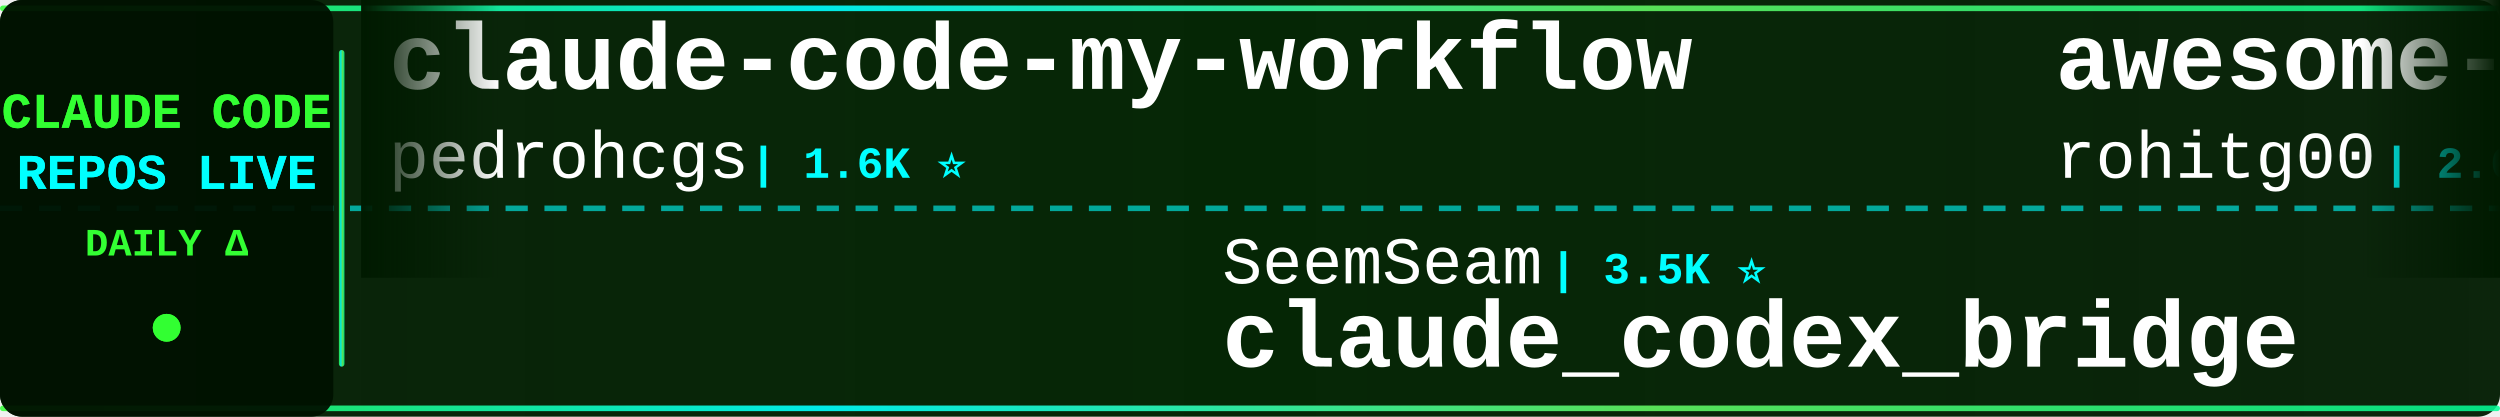
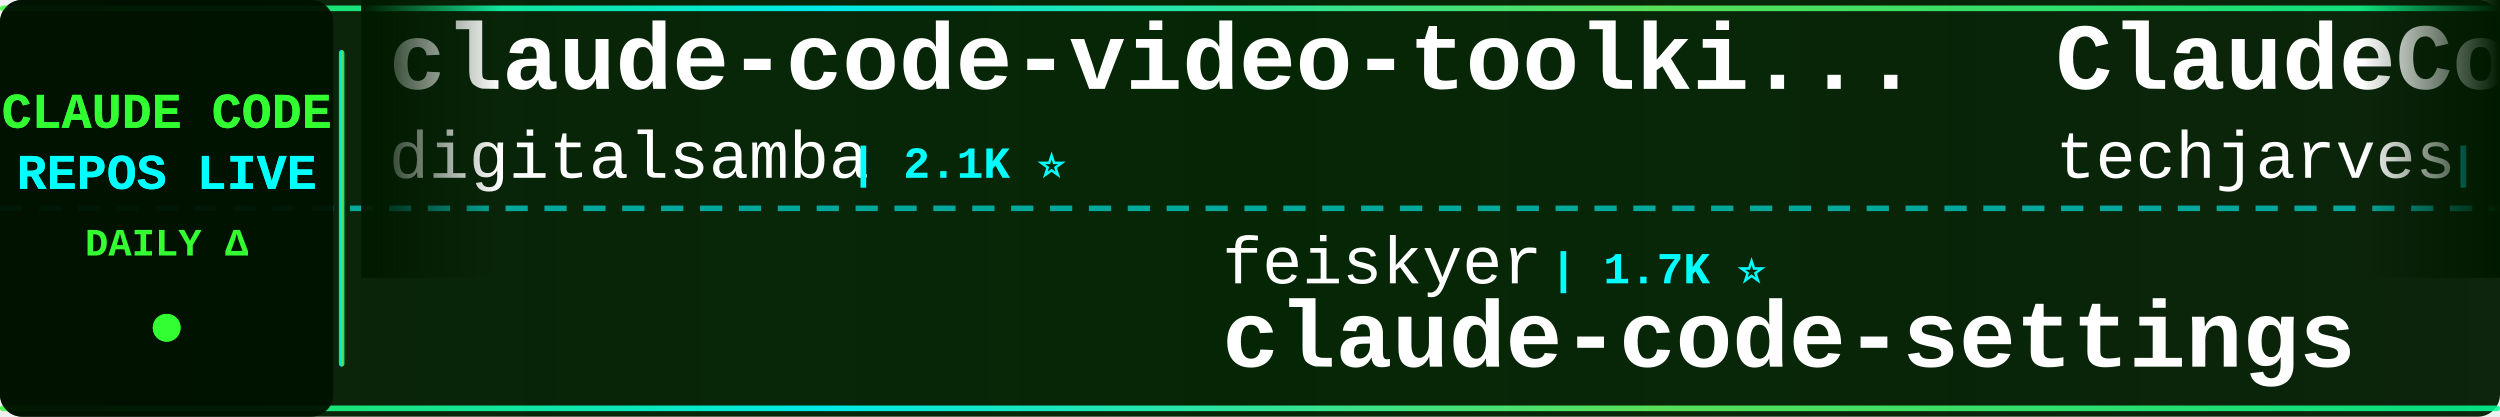
<svg xmlns="http://www.w3.org/2000/svg" width="900" height="150">
  <defs>
    <linearGradient id="tickerBg" x1="0%" y1="0%" x2="100%" y2="0%">
      <stop offset="0%" style="stop-color:#001a00;stop-opacity:0.95" />
      <stop offset="50%" style="stop-color:#002200;stop-opacity:0.98" />
      <stop offset="100%" style="stop-color:#001a00;stop-opacity:0.95" />
    </linearGradient>
    <linearGradient id="borderGrad" x1="0%" y1="0%" x2="100%" y2="0%">
      <stop offset="0%" style="stop-color:#33ff33;stop-opacity:0.85">
        <animate attributeName="stop-opacity" values="0.85;1;0.85" dur="2s" repeatCount="indefinite" />
      </stop>
      <stop offset="33%" style="stop-color:#00ffff;stop-opacity:0.9">
        <animate attributeName="stop-opacity" values="0.9;1;0.9" dur="2.2s" repeatCount="indefinite" />
      </stop>
      <stop offset="66%" style="stop-color:#66ff66;stop-opacity:0.85">
        <animate attributeName="stop-opacity" values="0.85;1;0.85" dur="1.8s" repeatCount="indefinite" />
      </stop>
      <stop offset="100%" style="stop-color:#00ff99;stop-opacity:0.85">
        <animate attributeName="stop-opacity" values="0.85;1;0.85" dur="2s" repeatCount="indefinite" />
      </stop>
    </linearGradient>
    <filter id="textGlow">
      <feGaussianBlur stdDeviation="0.1" result="coloredBlur" />
      <feMerge>
        <feMergeNode in="coloredBlur" />
        <feMergeNode in="SourceGraphic" />
      </feMerge>
    </filter>
    <filter id="metricGlow">
      <feGaussianBlur stdDeviation="0.2" result="coloredBlur" />
      <feMerge>
        <feMergeNode in="coloredBlur" />
        <feMergeNode in="SourceGraphic" />
      </feMerge>
    </filter>
    <linearGradient id="leftFade" x1="0%" y1="0%" x2="100%" y2="0%">
      <stop offset="0%" style="stop-color:#001a00;stop-opacity:1" />
      <stop offset="100%" style="stop-color:#001a00;stop-opacity:0" />
    </linearGradient>
    <linearGradient id="rightFade" x1="0%" y1="0%" x2="100%" y2="0%">
      <stop offset="0%" style="stop-color:#001a00;stop-opacity:0" />
      <stop offset="100%" style="stop-color:#001a00;stop-opacity:1" />
    </linearGradient>
  </defs>
  <rect width="900" height="150" fill="url(#tickerBg)" rx="8" />
  <rect x="0" y="2" width="900" height="2" fill="url(#borderGrad)" rx="1" />
  <rect x="0" y="146" width="900" height="2" fill="url(#borderGrad)" rx="1" />
  <line x1="0" y1="75" x2="900" y2="75" stroke="#00ffff" stroke-width="2" stroke-dasharray="8 6" opacity="0.6" />
  <rect x="0" y="0" width="120" height="150" fill="#001100" opacity="0.95" rx="8" />
  <text x="60" y="46" font-family="'Courier New', monospace" font-size="18" font-weight="bold" fill="#33ff33" text-anchor="middle" filter="url(#textGlow)">
    CLAUDE CODE
  </text>
  <text x="60" y="68" font-family="'Courier New', monospace" font-size="18" font-weight="bold" fill="#00ffff" text-anchor="middle" filter="url(#textGlow)">
    REPOS LIVE
  </text>
  <text x="60" y="92" font-family="'Courier New', monospace" font-size="14" font-weight="bold" fill="#33ff33" text-anchor="middle">
    DAILY Δ
  </text>
  <circle cx="60" cy="118" r="5" fill="#33ff33" filter="url(#metricGlow)">
    <animate attributeName="r" values="4;6;4" dur="1.5s" repeatCount="indefinite" />
    <animate attributeName="opacity" values="0.6;1;0.6" dur="1.5s" repeatCount="indefinite" />
  </circle>
  <rect x="122" y="18" width="2" height="114" fill="url(#borderGrad)" rx="1" />
  <clipPath id="tickerClip">
    <rect x="130" y="0" width="770" height="150" />
  </clipPath>
  <g clip-path="url(#tickerClip)">
    <g id="tickerItems">
      <animateTransform attributeName="transform" attributeType="XML" type="translate" from="0 0" to="-3000 0" dur="54s" repeatCount="indefinite" />
      <g transform="translate(0, 0)">
-         <text x="140" y="32" font-family="'Courier New', monospace" font-size="34" font-weight="bold" fill="#ffffff">claude-code-my-workflow</text>
-         <text x="140" y="64" font-family="'Courier New', monospace" font-size="24" font-weight="normal" fill="#ffffff" opacity="1.0">pedrohcgs</text>
-         <text x="270" y="64" font-family="'Courier New', monospace" font-size="16" font-weight="bold" fill="#00ffff"> | 1.6K ⭐</text>
+         <text x="140" y="32" font-family="'Courier New', monospace" font-size="34" font-weight="bold" fill="#ffffff">claude-code-video-toolki...</text>
+         <text x="140" y="64" font-family="'Courier New', monospace" font-size="24" font-weight="normal" fill="#ffffff" opacity="1.0">digitalsamba</text>
+         <text x="306" y="64" font-family="'Courier New', monospace" font-size="16" font-weight="bold" fill="#00ffff"> | 2.1K ⭐</text>
      </g>
      <g transform="translate(300, 0)">
-         <text x="140" y="102" font-family="'Courier New', monospace" font-size="24" font-weight="normal" fill="#ffffff" opacity="1.0">SeemSeam</text>
-         <text x="258" y="102" font-family="'Courier New', monospace" font-size="16" font-weight="bold" fill="#00ffff"> | 3.5K ⭐</text>
-         <text x="140" y="132" font-family="'Courier New', monospace" font-size="34" font-weight="bold" fill="#ffffff">claude_codex_bridge</text>
+         <text x="140" y="102" font-family="'Courier New', monospace" font-size="24" font-weight="normal" fill="#ffffff" opacity="1.0">feiskyer</text>
+         <text x="258" y="102" font-family="'Courier New', monospace" font-size="16" font-weight="bold" fill="#00ffff"> | 1.7K ⭐</text>
+         <text x="140" y="132" font-family="'Courier New', monospace" font-size="34" font-weight="bold" fill="#ffffff">claude-code-settings</text>
      </g>
      <g transform="translate(600, 0)">
-         <text x="140" y="32" font-family="'Courier New', monospace" font-size="34" font-weight="bold" fill="#ffffff">awesome-claude-code-tool...</text>
-         <text x="140" y="64" font-family="'Courier New', monospace" font-size="24" font-weight="normal" fill="#ffffff" opacity="1.0">rohitg00</text>
-         <text x="258" y="64" font-family="'Courier New', monospace" font-size="16" font-weight="bold" fill="#00ffff"> | 2.6K ⭐</text>
+         <text x="140" y="32" font-family="'Courier New', monospace" font-size="34" font-weight="bold" fill="#ffffff">ClaudeCode-Portable</text>
+         <text x="140" y="64" font-family="'Courier New', monospace" font-size="24" font-weight="normal" fill="#ffffff" opacity="1.0">techjarves</text>
+         <text x="282" y="64" font-family="'Courier New', monospace" font-size="16" font-weight="bold" fill="#00ffff"> | 1.5K ⭐</text>
      </g>
      <g transform="translate(900, 0)">
-         <text x="140" y="102" font-family="'Courier New', monospace" font-size="24" font-weight="normal" fill="#ffffff" opacity="1.0">anthropics</text>
-         <text x="282" y="102" font-family="'Courier New', monospace" font-size="16" font-weight="bold" fill="#00ffff"> | 8.9K ⭐ +1</text>
-         <text x="140" y="132" font-family="'Courier New', monospace" font-size="34" font-weight="bold" fill="#ffffff">claude-code-action</text>
+         <text x="140" y="102" font-family="'Courier New', monospace" font-size="24" font-weight="normal" fill="#ffffff" opacity="1.0">pedrohcgs</text>
+         <text x="270" y="102" font-family="'Courier New', monospace" font-size="16" font-weight="bold" fill="#00ffff"> | 1.6K ⭐</text>
+         <text x="140" y="132" font-family="'Courier New', monospace" font-size="34" font-weight="bold" fill="#ffffff">claude-code-my-workflow</text>
      </g>
      <g transform="translate(1200, 0)">
-         <text x="140" y="32" font-family="'Courier New', monospace" font-size="34" font-weight="bold" fill="#ffffff">claude-code-tudou</text>
-         <text x="140" y="64" font-family="'Courier New', monospace" font-size="24" font-weight="normal" fill="#ffffff" opacity="1.0">AICoderTudou</text>
-         <text x="306" y="64" font-family="'Courier New', monospace" font-size="16" font-weight="bold" fill="#00ffff"> | 494 ⭐</text>
+         <text x="140" y="32" font-family="'Courier New', monospace" font-size="34" font-weight="bold" fill="#ffffff">Claude-Code-Source-Study</text>
+         <text x="140" y="64" font-family="'Courier New', monospace" font-size="24" font-weight="normal" fill="#ffffff" opacity="1.0">luyao618</text>
+         <text x="258" y="64" font-family="'Courier New', monospace" font-size="16" font-weight="bold" fill="#00ffff"> | 1.7K ⭐</text>
      </g>
      <g transform="translate(1500, 0)">
-         <text x="140" y="102" font-family="'Courier New', monospace" font-size="24" font-weight="normal" fill="#ffffff" opacity="1.0">wanshuiyin</text>
-         <text x="282" y="102" font-family="'Courier New', monospace" font-size="16" font-weight="bold" fill="#00ffff"> | 16.3K ⭐ +5</text>
-         <text x="140" y="132" font-family="'Courier New', monospace" font-size="34" font-weight="bold" fill="#ffffff">Auto-claude-code-researc...</text>
+         <text x="140" y="102" font-family="'Courier New', monospace" font-size="24" font-weight="normal" fill="#ffffff" opacity="1.0">FlorianBruniaux</text>
+         <text x="342" y="102" font-family="'Courier New', monospace" font-size="16" font-weight="bold" fill="#00ffff"> | 6.0K ⭐</text>
+         <text x="140" y="132" font-family="'Courier New', monospace" font-size="34" font-weight="bold" fill="#ffffff">claude-code-ultimate-gui...</text>
      </g>
      <g transform="translate(1800, 0)">
-         <text x="140" y="32" font-family="'Courier New', monospace" font-size="34" font-weight="bold" fill="#ffffff">claude-code-workflows</text>
-         <text x="140" y="64" font-family="'Courier New', monospace" font-size="24" font-weight="normal" fill="#ffffff" opacity="1.0">OneRedOak</text>
-         <text x="270" y="64" font-family="'Courier New', monospace" font-size="16" font-weight="bold" fill="#00ffff"> | 3.9K ⭐</text>
+         <text x="140" y="32" font-family="'Courier New', monospace" font-size="34" font-weight="bold" fill="#ffffff">free-claude-code</text>
+         <text x="140" y="64" font-family="'Courier New', monospace" font-size="24" font-weight="normal" fill="#ffffff" opacity="1.0">Alishahryar1</text>
+         <text x="306" y="64" font-family="'Courier New', monospace" font-size="16" font-weight="bold" fill="#00ffff"> | 55.4K ⭐ +13</text>
      </g>
      <g transform="translate(2100, 0)">
-         <text x="140" y="102" font-family="'Courier New', monospace" font-size="24" font-weight="normal" fill="#ffffff" opacity="1.0">techjarves</text>
-         <text x="282" y="102" font-family="'Courier New', monospace" font-size="16" font-weight="bold" fill="#00ffff"> | 1.5K ⭐</text>
-         <text x="140" y="132" font-family="'Courier New', monospace" font-size="34" font-weight="bold" fill="#ffffff">ClaudeCode-Portable</text>
+         <text x="140" y="102" font-family="'Courier New', monospace" font-size="24" font-weight="normal" fill="#ffffff" opacity="1.0">Chachamaru127</text>
+         <text x="318" y="102" font-family="'Courier New', monospace" font-size="16" font-weight="bold" fill="#00ffff"> | 3.1K ⭐</text>
+         <text x="140" y="132" font-family="'Courier New', monospace" font-size="34" font-weight="bold" fill="#ffffff">claude-code-harness</text>
      </g>
      <g transform="translate(2400, 0)">
-         <text x="140" y="32" font-family="'Courier New', monospace" font-size="34" font-weight="bold" fill="#ffffff">Dive-into-Claude-Code</text>
-         <text x="140" y="64" font-family="'Courier New', monospace" font-size="24" font-weight="normal" fill="#ffffff" opacity="1.0">VILA-Lab</text>
-         <text x="258" y="64" font-family="'Courier New', monospace" font-size="16" font-weight="bold" fill="#00ffff"> | 2.1K ⭐</text>
+         <text x="140" y="32" font-family="'Courier New', monospace" font-size="34" font-weight="bold" fill="#ffffff">claude-code-templates</text>
+         <text x="140" y="64" font-family="'Courier New', monospace" font-size="24" font-weight="normal" fill="#ffffff" opacity="1.0">davila7</text>
+         <text x="246" y="64" font-family="'Courier New', monospace" font-size="16" font-weight="bold" fill="#00ffff"> | 30.8K ⭐ +2</text>
      </g>
      <g transform="translate(2700, 0)">
-         <text x="140" y="102" font-family="'Courier New', monospace" font-size="24" font-weight="normal" fill="#ffffff" opacity="1.0">ghuntley</text>
-         <text x="258" y="102" font-family="'Courier New', monospace" font-size="16" font-weight="bold" fill="#00ffff"> | 992 ⭐</text>
-         <text x="140" y="132" font-family="'Courier New', monospace" font-size="34" font-weight="bold" fill="#ffffff">claude-code-source-code-...</text>
+         <text x="140" y="102" font-family="'Courier New', monospace" font-size="24" font-weight="normal" fill="#ffffff" opacity="1.0">fuergaosi233</text>
+         <text x="306" y="102" font-family="'Courier New', monospace" font-size="16" font-weight="bold" fill="#00ffff"> | 2.8K ⭐ -1</text>
+         <text x="140" y="132" font-family="'Courier New', monospace" font-size="34" font-weight="bold" fill="#ffffff">claude-code-proxy</text>
      </g>
      <g transform="translate(3000, 0)">
-         <text x="140" y="32" font-family="'Courier New', monospace" font-size="34" font-weight="bold" fill="#ffffff">claude-code-my-workflow</text>
-         <text x="140" y="64" font-family="'Courier New', monospace" font-size="24" font-weight="normal" fill="#ffffff" opacity="1.0">pedrohcgs</text>
-         <text x="270" y="64" font-family="'Courier New', monospace" font-size="16" font-weight="bold" fill="#00ffff"> | 1.6K ⭐</text>
+         <text x="140" y="32" font-family="'Courier New', monospace" font-size="34" font-weight="bold" fill="#ffffff">claude-code-video-toolki...</text>
+         <text x="140" y="64" font-family="'Courier New', monospace" font-size="24" font-weight="normal" fill="#ffffff" opacity="1.0">digitalsamba</text>
+         <text x="306" y="64" font-family="'Courier New', monospace" font-size="16" font-weight="bold" fill="#00ffff"> | 2.1K ⭐</text>
      </g>
      <g transform="translate(3300, 0)">
-         <text x="140" y="102" font-family="'Courier New', monospace" font-size="24" font-weight="normal" fill="#ffffff" opacity="1.0">SeemSeam</text>
-         <text x="258" y="102" font-family="'Courier New', monospace" font-size="16" font-weight="bold" fill="#00ffff"> | 3.5K ⭐</text>
-         <text x="140" y="132" font-family="'Courier New', monospace" font-size="34" font-weight="bold" fill="#ffffff">claude_codex_bridge</text>
+         <text x="140" y="102" font-family="'Courier New', monospace" font-size="24" font-weight="normal" fill="#ffffff" opacity="1.0">feiskyer</text>
+         <text x="258" y="102" font-family="'Courier New', monospace" font-size="16" font-weight="bold" fill="#00ffff"> | 1.7K ⭐</text>
+         <text x="140" y="132" font-family="'Courier New', monospace" font-size="34" font-weight="bold" fill="#ffffff">claude-code-settings</text>
      </g>
      <g transform="translate(3600, 0)">
-         <text x="140" y="32" font-family="'Courier New', monospace" font-size="34" font-weight="bold" fill="#ffffff">awesome-claude-code-tool...</text>
-         <text x="140" y="64" font-family="'Courier New', monospace" font-size="24" font-weight="normal" fill="#ffffff" opacity="1.0">rohitg00</text>
-         <text x="258" y="64" font-family="'Courier New', monospace" font-size="16" font-weight="bold" fill="#00ffff"> | 2.6K ⭐</text>
+         <text x="140" y="32" font-family="'Courier New', monospace" font-size="34" font-weight="bold" fill="#ffffff">ClaudeCode-Portable</text>
+         <text x="140" y="64" font-family="'Courier New', monospace" font-size="24" font-weight="normal" fill="#ffffff" opacity="1.0">techjarves</text>
+         <text x="282" y="64" font-family="'Courier New', monospace" font-size="16" font-weight="bold" fill="#00ffff"> | 1.5K ⭐</text>
      </g>
      <g transform="translate(3900, 0)">
-         <text x="140" y="102" font-family="'Courier New', monospace" font-size="24" font-weight="normal" fill="#ffffff" opacity="1.0">anthropics</text>
-         <text x="282" y="102" font-family="'Courier New', monospace" font-size="16" font-weight="bold" fill="#00ffff"> | 8.9K ⭐ +1</text>
-         <text x="140" y="132" font-family="'Courier New', monospace" font-size="34" font-weight="bold" fill="#ffffff">claude-code-action</text>
+         <text x="140" y="102" font-family="'Courier New', monospace" font-size="24" font-weight="normal" fill="#ffffff" opacity="1.0">pedrohcgs</text>
+         <text x="270" y="102" font-family="'Courier New', monospace" font-size="16" font-weight="bold" fill="#00ffff"> | 1.6K ⭐</text>
+         <text x="140" y="132" font-family="'Courier New', monospace" font-size="34" font-weight="bold" fill="#ffffff">claude-code-my-workflow</text>
      </g>
    </g>
  </g>
  <rect x="130" y="0" width="50" height="100" fill="url(#leftFade)" />
  <rect x="850" y="0" width="50" height="100" fill="url(#rightFade)" />
</svg>
